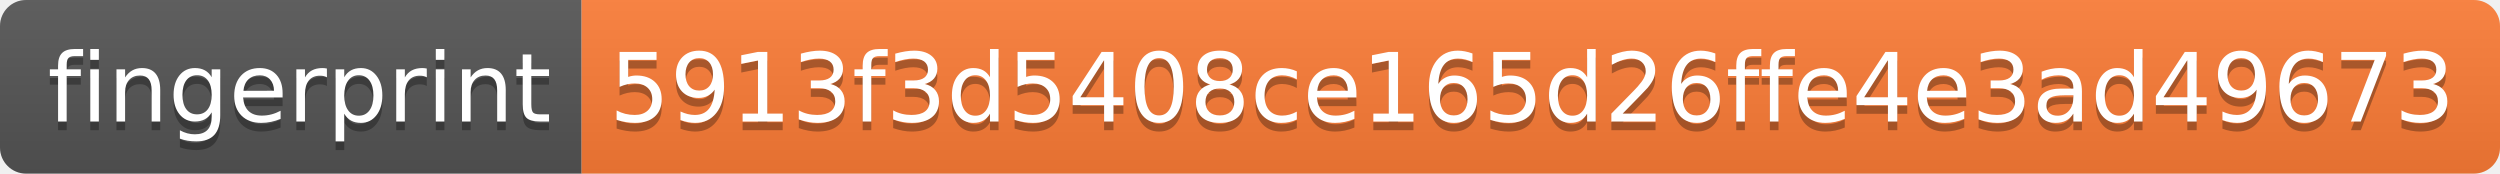
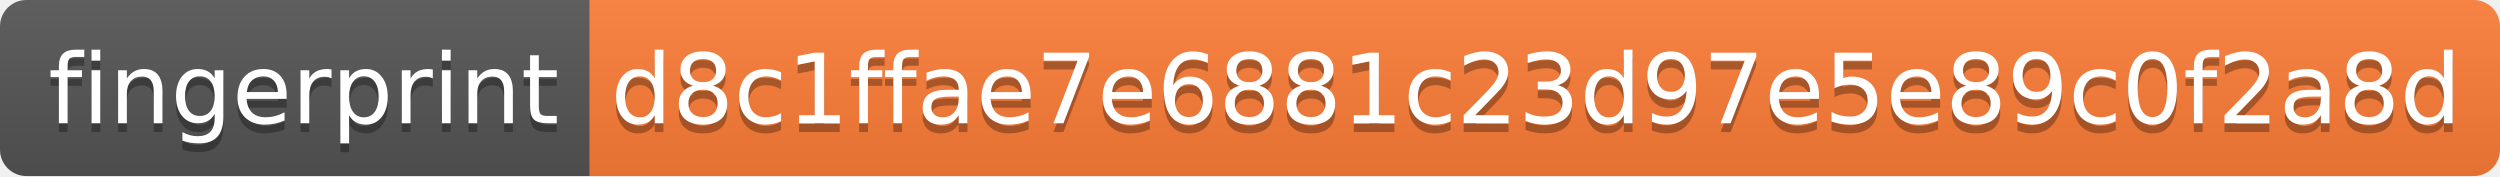
- <svg xmlns="http://www.w3.org/2000/svg" width="288" height="20" role="img" aria-label="fingerprint: 5913f3d5408ce165d26ffe4e3ad49673">
+ <svg xmlns="http://www.w3.org/2000/svg" width="284" height="20" role="img" aria-label="fingerprint: d8c1ffae7e6881c23d97e5e89c0f2a8d">
  <linearGradient id="s" x2="0" y2="100%">
    <stop offset="0" stop-color="#bbb" stop-opacity=".1" />
    <stop offset="1" stop-opacity=".1" />
  </linearGradient>
  <clipPath id="r">
-     <rect width="288" height="20" rx="3" fill="#fff" />
+     <rect width="284" height="20" rx="3" fill="#fff" />
  </clipPath>
  <g clip-path="url(#r)">
    <rect width="67" height="20" fill="#555" />
-     <rect x="67" width="221" height="20" fill="#fe7d37" />
-     <rect width="288" height="20" fill="url(#s)" />
+     <rect x="67" width="217" height="20" fill="#fe7d37" />
+     <rect width="284" height="20" fill="url(#s)" />
  </g>
  <g fill="#fff" text-anchor="middle" font-family="Verdana,Geneva,DejaVu Sans,sans-serif" text-rendering="geometricPrecision" font-size="110">
    <text aria-hidden="true" x="345" y="150" fill="#010101" fill-opacity=".3" transform="scale(.1)" textLength="570">fingerprint</text>
    <text x="345" y="140" transform="scale(.1)" fill="#fff" textLength="570">fingerprint</text>
-     <text aria-hidden="true" x="1765" y="150" fill="#010101" fill-opacity=".3" transform="scale(.1)" textLength="2110">5913f3d5408ce165d26ffe4e3ad49673</text>
-     <text x="1765" y="140" transform="scale(.1)" fill="#fff" textLength="2110">5913f3d5408ce165d26ffe4e3ad49673</text>
+     <text aria-hidden="true" x="1745" y="150" fill="#010101" fill-opacity=".3" transform="scale(.1)" textLength="2070">d8c1ffae7e6881c23d97e5e89c0f2a8d</text>
+     <text x="1745" y="140" transform="scale(.1)" fill="#fff" textLength="2070">d8c1ffae7e6881c23d97e5e89c0f2a8d</text>
  </g>
</svg>
